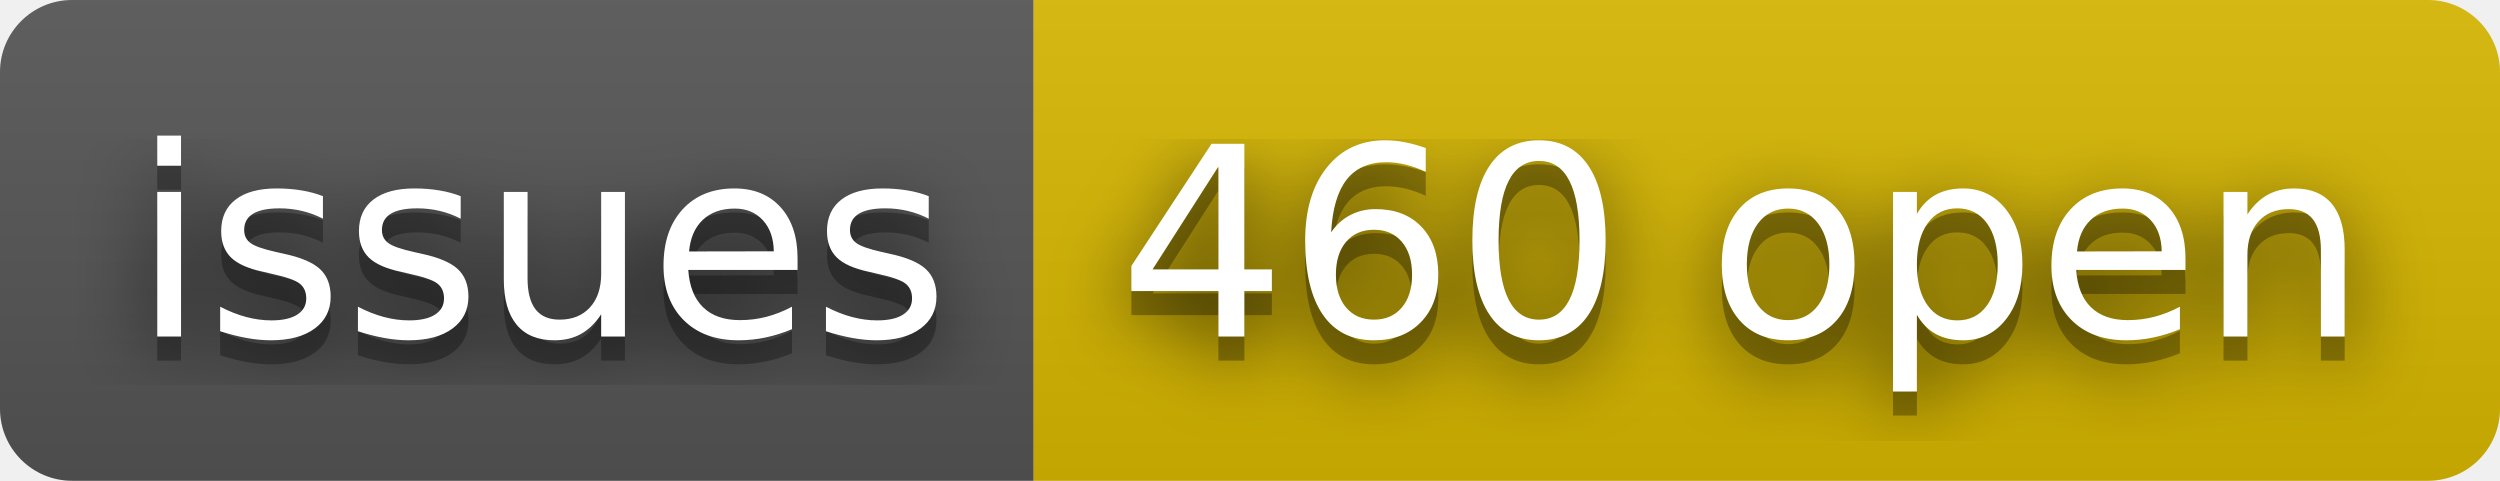
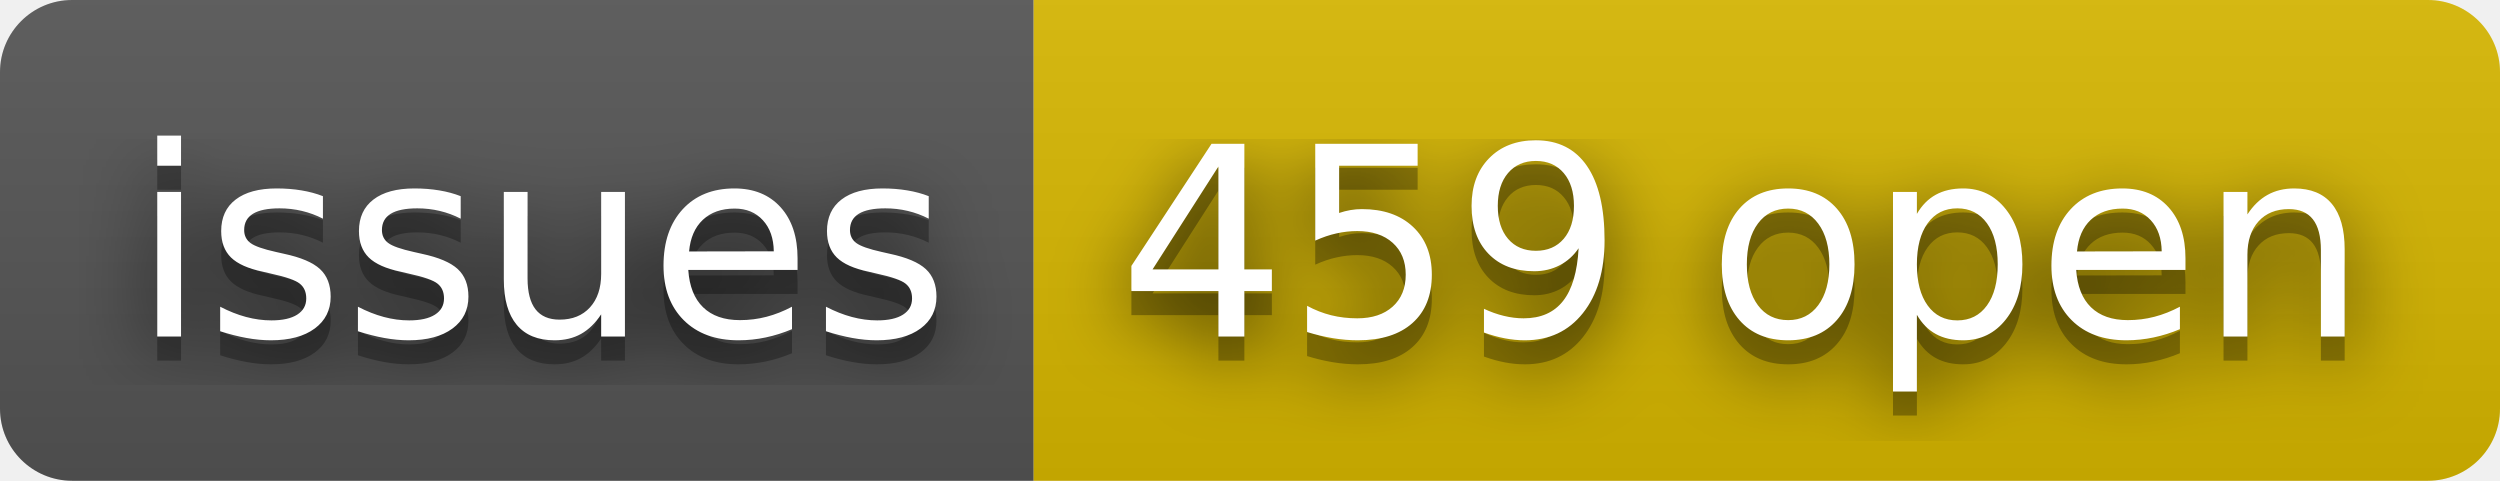
- <svg xmlns="http://www.w3.org/2000/svg" width="104" height="20" role="img" aria-label="issues: 460 open">
+ <svg xmlns="http://www.w3.org/2000/svg" width="104" height="20" role="img" aria-label="issues: 459 open">
  <filter id="blur">
    <feGaussianBlur stdDeviation="16" />
  </filter>
  <linearGradient id="s" x2="0" y2="100%">
    <stop offset="0" stop-color="#bbb" stop-opacity=".1" />
    <stop offset="1" stop-opacity=".1" />
  </linearGradient>
  <clipPath id="r">
    <rect width="104" height="20" rx="3" />
  </clipPath>
  <g clip-path="url(#r)">
    <rect width="43" height="20" fill="#555" />
    <rect x="43" width="61" height="20" fill="#d8b800" />
    <rect width="104" height="20" fill="url(#s)" />
  </g>
  <g fill="#fff" text-anchor="middle" font-family="Verdana,Geneva,DejaVu Sans,sans-serif" text-rendering="geometricPrecision" font-size="110">
    <g transform="scale(.1)">
      <g aria-hidden="true" fill="#010101">
        <text x="225" y="150" fill-opacity=".8" filter="url(#blur)" textLength="330">issues</text>
        <text x="225" y="150" fill-opacity=".3" textLength="330">issues</text>
      </g>
      <text x="225" y="140" textLength="330">issues</text>
    </g>
    <g transform="scale(.1)">
      <g aria-hidden="true" fill="#010101">
-         <text x="725" y="150" fill-opacity=".8" filter="url(#blur)" textLength="510">460 open</text>
-         <text x="725" y="150" fill-opacity=".3" textLength="510">460 open</text>
+         <text x="725" y="150" fill-opacity=".8" filter="url(#blur)" textLength="510">459 open</text>
+         <text x="725" y="150" fill-opacity=".3" textLength="510">459 open</text>
      </g>
-       <text x="725" y="140" textLength="510">460 open</text>
+       <text x="725" y="140" textLength="510">459 open</text>
    </g>
  </g>
</svg>
